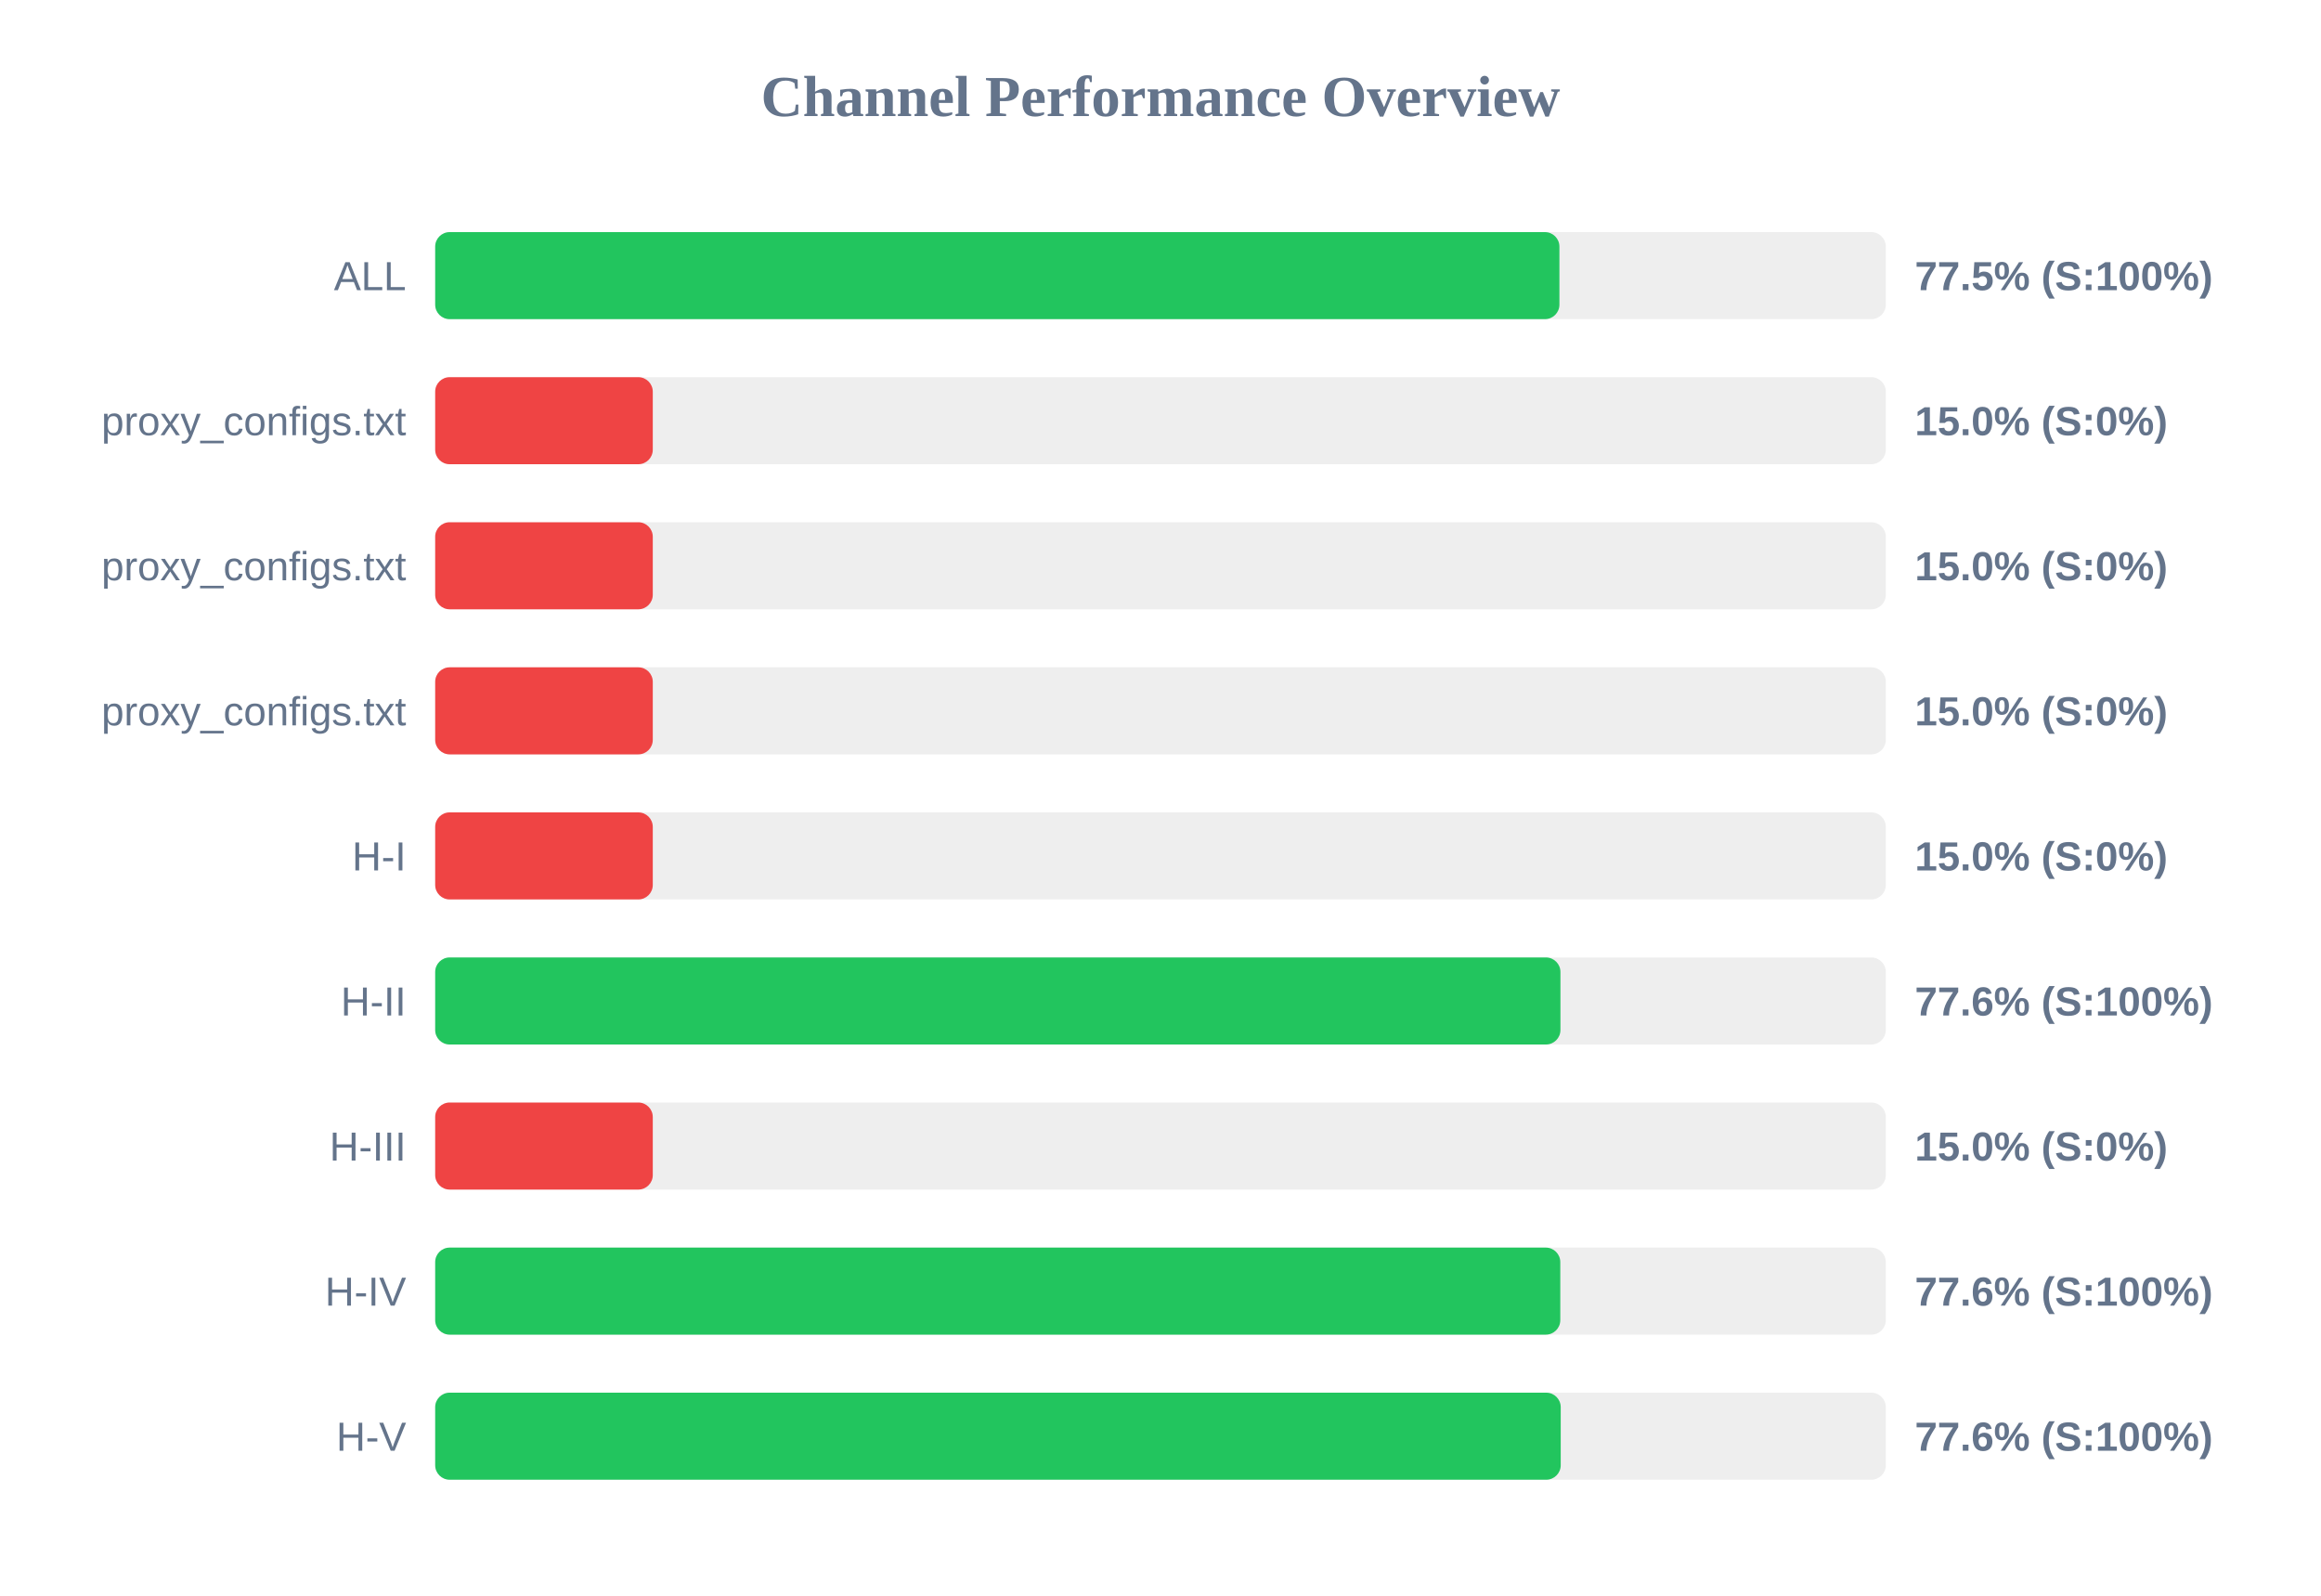
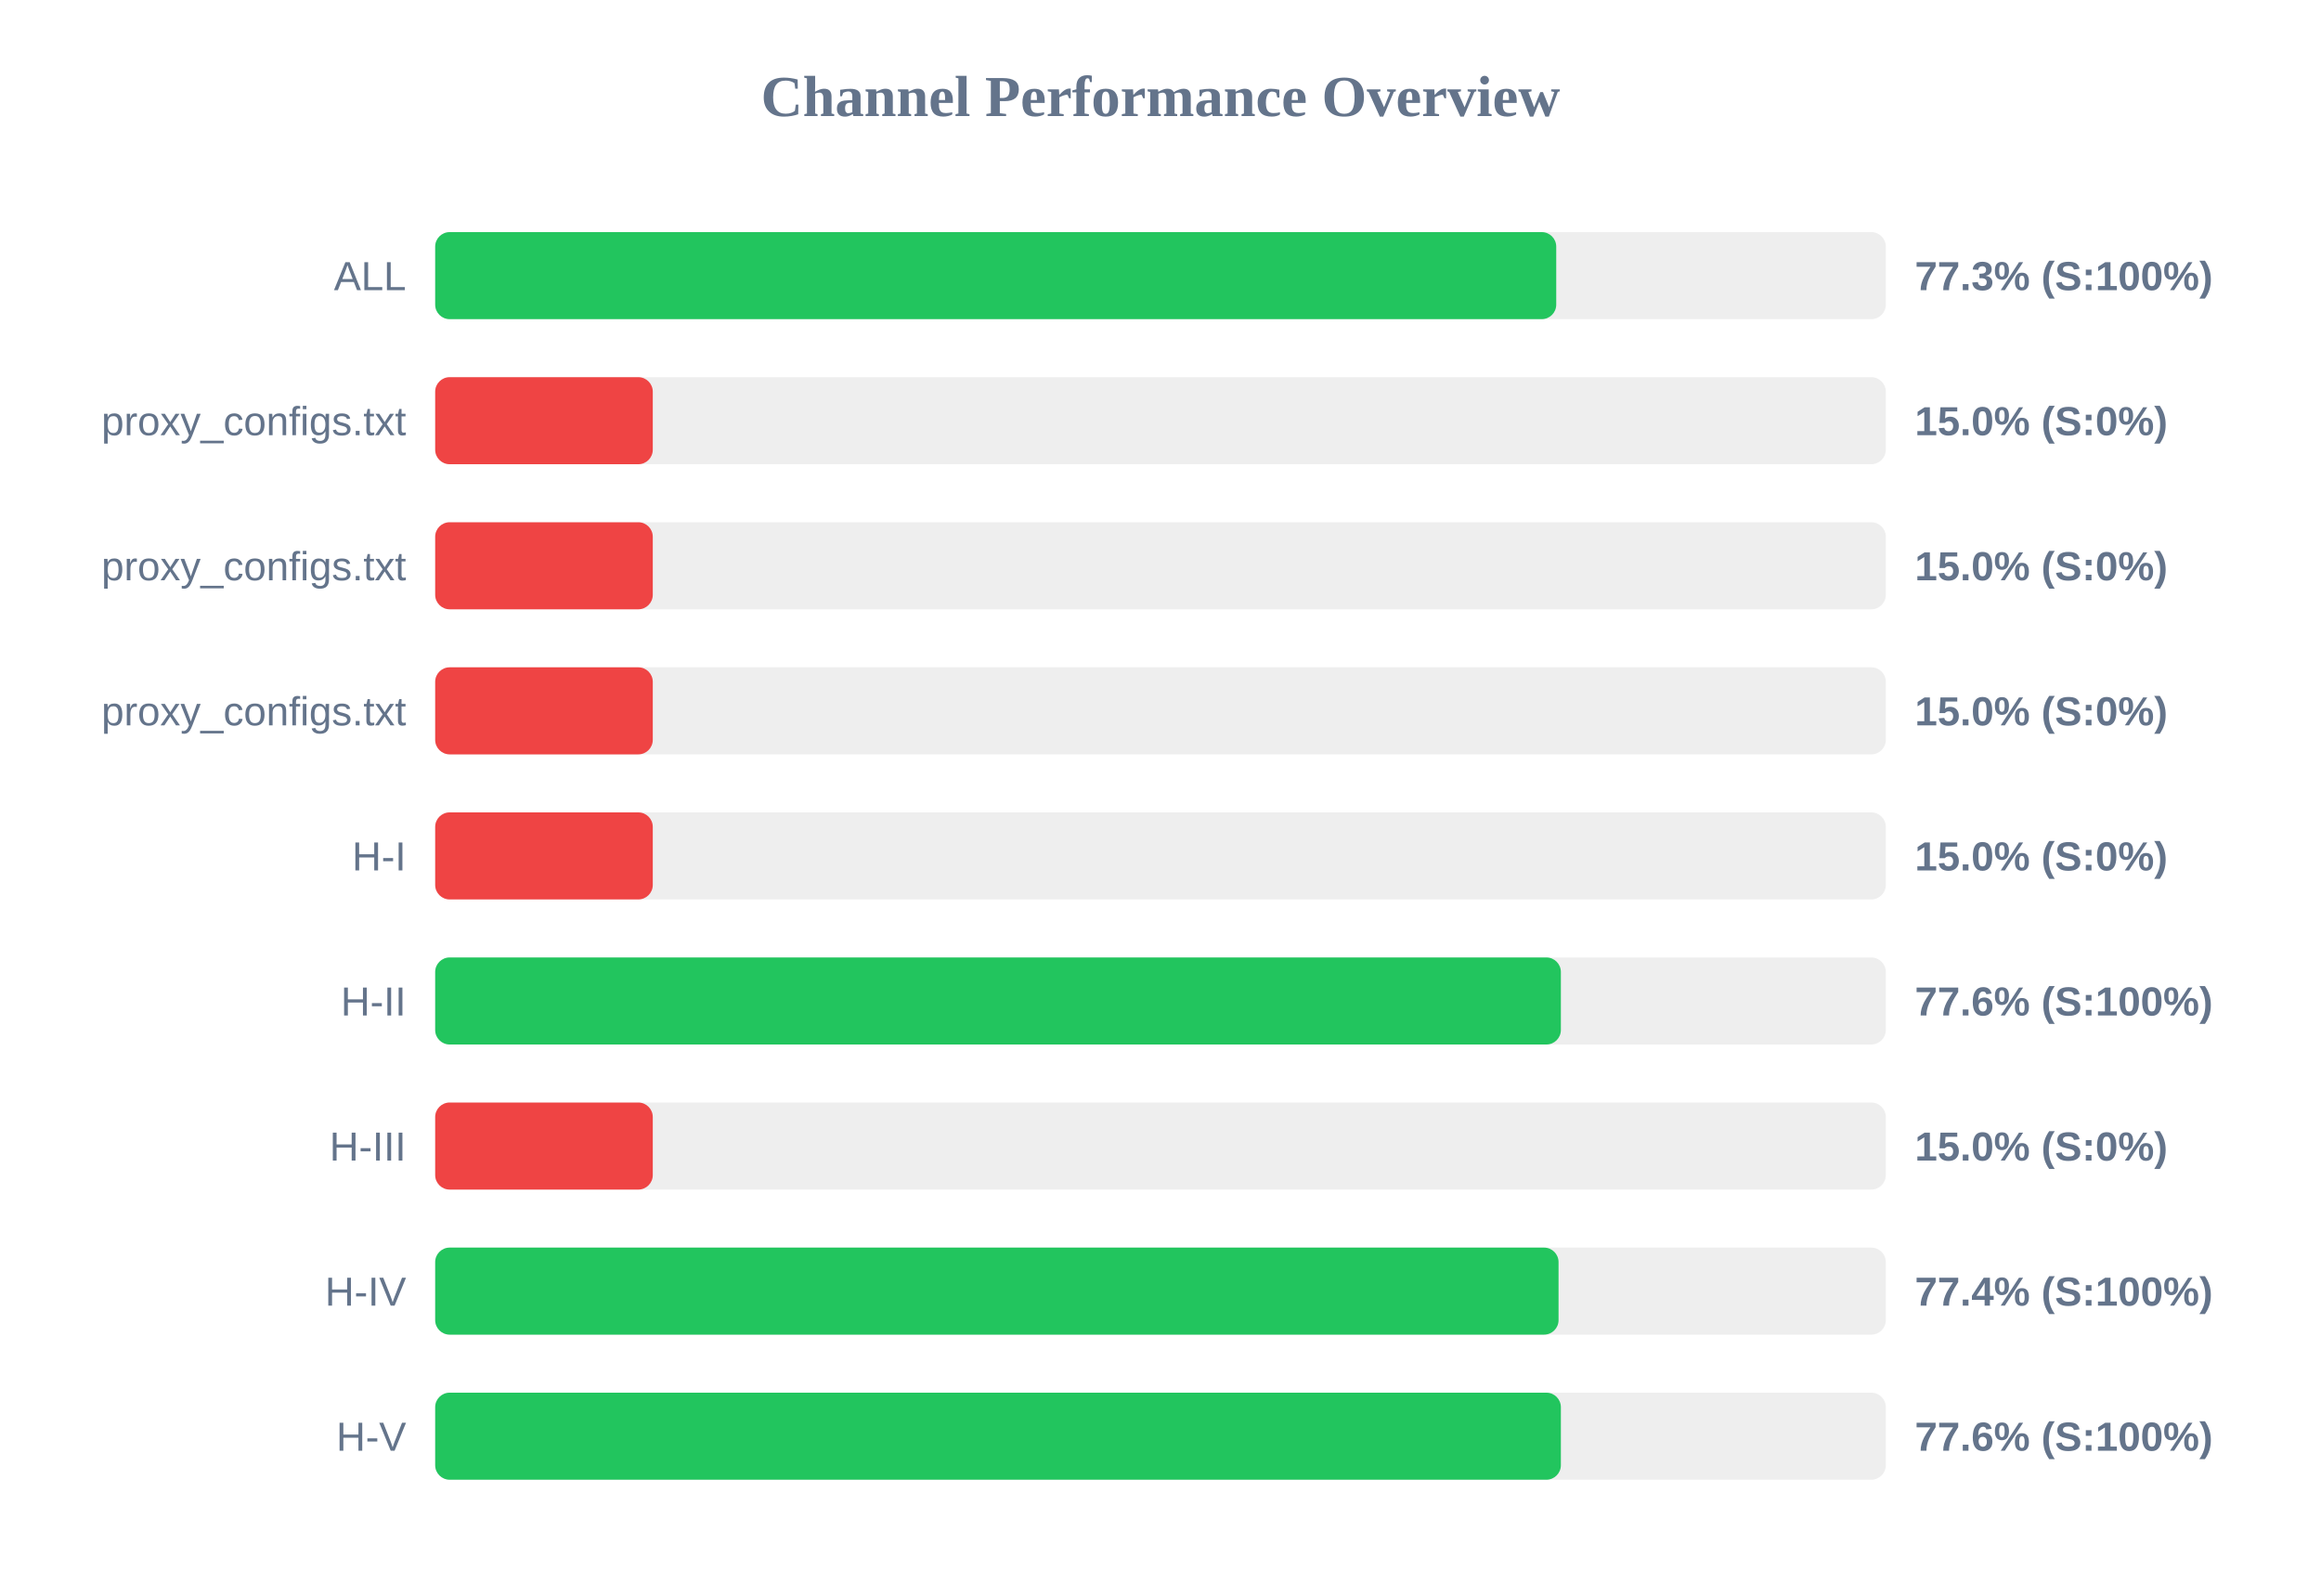
<svg xmlns="http://www.w3.org/2000/svg" width="800" height="550" version="1.1">
  <style>
        .row { font: 14px Arial; fill: #64748b; }
        .score { font: bold 14px Arial; fill: #64748b; }
    </style>
  <text x="400" y="40" text-anchor="middle" font-size="20px" font-weight="bold" fill="#64748b">Channel Performance Overview</text>
  <rect x="150" y="80" width="500" height="30" fill="#eee" rx="5" />
-   <rect x="150" y="80" width="387.5" height="30" fill="#22c55e" rx="5" />
+   <rect x="150" y="80" width="386.4" height="30" fill="#22c55e" rx="5" />
  <text x="140" y="100" text-anchor="end" class="row">ALL</text>
-   <text x="660" y="100" text-anchor="start" class="score">77.5% (S:100%)</text>
+   <text x="660" y="100" text-anchor="start" class="score">77.3% (S:100%)</text>
  <rect x="150" y="130" width="500" height="30" fill="#eee" rx="5" />
  <rect x="150" y="130" width="75.0" height="30" fill="#ef4444" rx="5" />
  <text x="140" y="150" text-anchor="end" class="row">proxy_configs.txt</text>
  <text x="660" y="150" text-anchor="start" class="score">15.0% (S:0%)</text>
  <rect x="150" y="180" width="500" height="30" fill="#eee" rx="5" />
  <rect x="150" y="180" width="75.0" height="30" fill="#ef4444" rx="5" />
  <text x="140" y="200" text-anchor="end" class="row">proxy_configs.txt</text>
  <text x="660" y="200" text-anchor="start" class="score">15.0% (S:0%)</text>
  <rect x="150" y="230" width="500" height="30" fill="#eee" rx="5" />
  <rect x="150" y="230" width="75.0" height="30" fill="#ef4444" rx="5" />
  <text x="140" y="250" text-anchor="end" class="row">proxy_configs.txt</text>
  <text x="660" y="250" text-anchor="start" class="score">15.0% (S:0%)</text>
  <rect x="150" y="280" width="500" height="30" fill="#eee" rx="5" />
  <rect x="150" y="280" width="75.0" height="30" fill="#ef4444" rx="5" />
  <text x="140" y="300" text-anchor="end" class="row">H-I</text>
  <text x="660" y="300" text-anchor="start" class="score">15.0% (S:0%)</text>
  <rect x="150" y="330" width="500" height="30" fill="#eee" rx="5" />
-   <rect x="150" y="330" width="387.85" height="30" fill="#22c55e" rx="5" />
+   <rect x="150" y="330" width="388.0" height="30" fill="#22c55e" rx="5" />
  <text x="140" y="350" text-anchor="end" class="row">H-II</text>
  <text x="660" y="350" text-anchor="start" class="score">77.6% (S:100%)</text>
  <rect x="150" y="380" width="500" height="30" fill="#eee" rx="5" />
  <rect x="150" y="380" width="75.0" height="30" fill="#ef4444" rx="5" />
  <text x="140" y="400" text-anchor="end" class="row">H-III</text>
  <text x="660" y="400" text-anchor="start" class="score">15.0% (S:0%)</text>
  <rect x="150" y="430" width="500" height="30" fill="#eee" rx="5" />
-   <rect x="150" y="430" width="387.8" height="30" fill="#22c55e" rx="5" />
+   <rect x="150" y="430" width="387.2" height="30" fill="#22c55e" rx="5" />
  <text x="140" y="450" text-anchor="end" class="row">H-IV</text>
-   <text x="660" y="450" text-anchor="start" class="score">77.6% (S:100%)</text>
+   <text x="660" y="450" text-anchor="start" class="score">77.4% (S:100%)</text>
  <rect x="150" y="480" width="500" height="30" fill="#eee" rx="5" />
-   <rect x="150" y="480" width="387.95" height="30" fill="#22c55e" rx="5" />
+   <rect x="150" y="480" width="388.0" height="30" fill="#22c55e" rx="5" />
  <text x="140" y="500" text-anchor="end" class="row">H-V</text>
  <text x="660" y="500" text-anchor="start" class="score">77.6% (S:100%)</text>
</svg>
